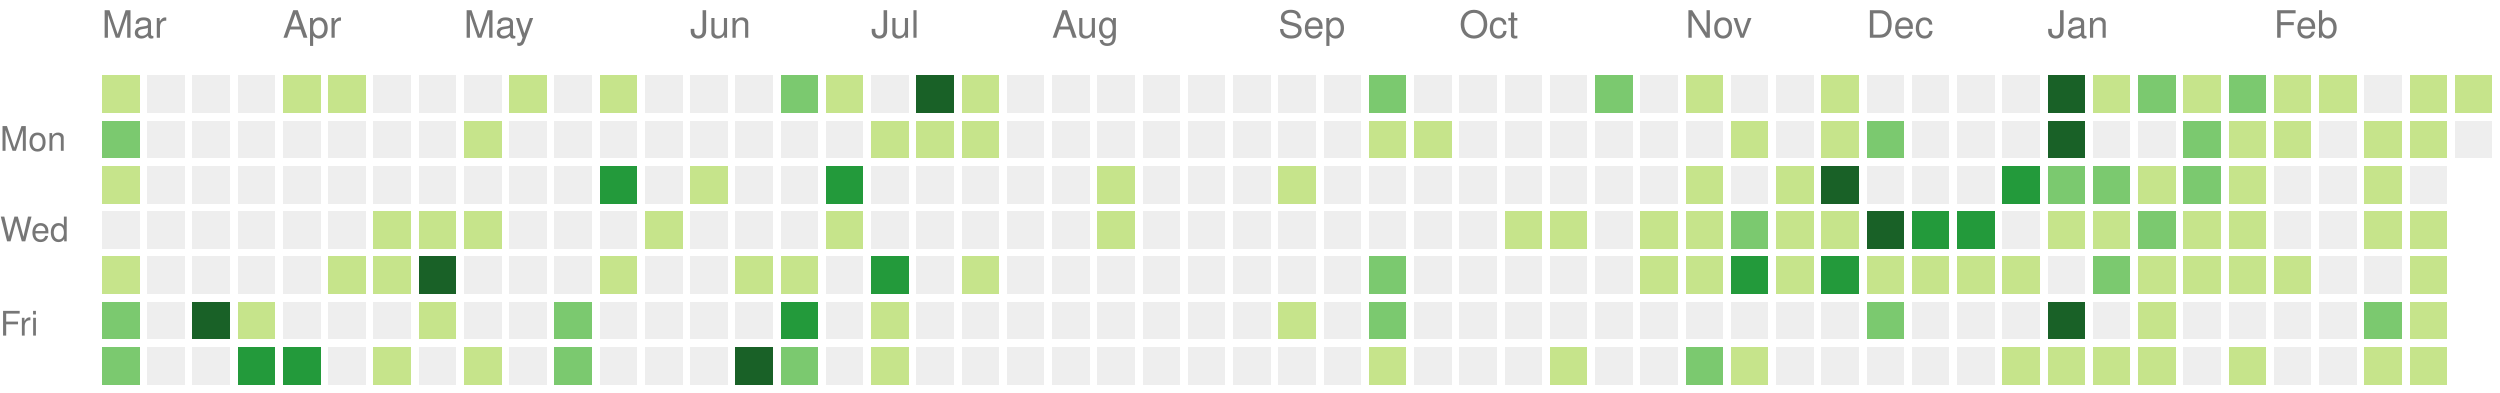
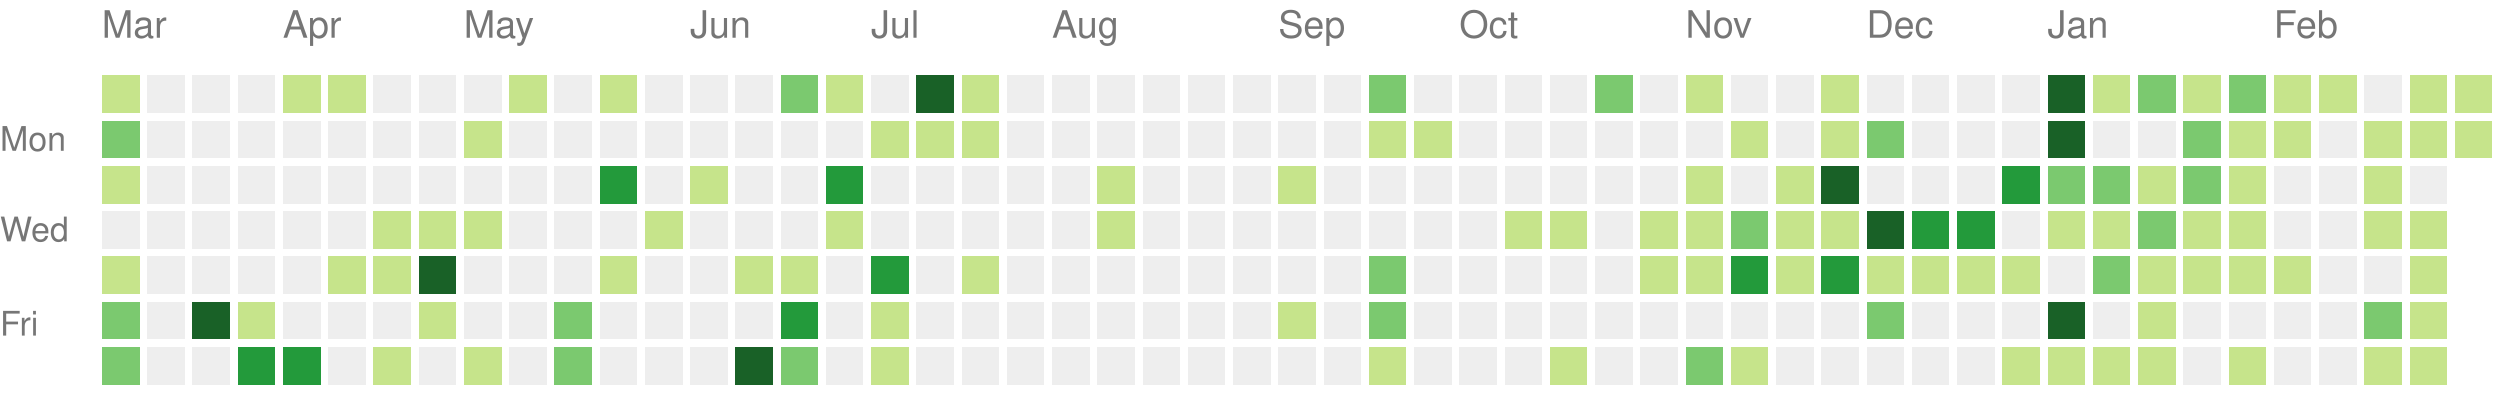
<svg xmlns="http://www.w3.org/2000/svg" version="1.1" width="663" height="104">
  <rect style="fill:#c6e48b;shape-rendering:crispedges;" data-score="7" data-date="2021-03-07" x="27" y="20" width="10" height="10" />
  <rect style="fill:#eeeeee;shape-rendering:crispedges;" data-score="0" data-date="2021-03-14" x="39" y="20" width="10" height="10" />
  <rect style="fill:#eeeeee;shape-rendering:crispedges;" data-score="0" data-date="2021-03-21" x="51" y="20" width="10" height="10" />
  <rect style="fill:#eeeeee;shape-rendering:crispedges;" data-score="0" data-date="2021-03-28" x="63" y="20" width="10" height="10" />
  <rect style="fill:#c6e48b;shape-rendering:crispedges;" data-score="4" data-date="2021-04-04" x="75" y="20" width="10" height="10" />
  <rect style="fill:#c6e48b;shape-rendering:crispedges;" data-score="4" data-date="2021-04-11" x="87" y="20" width="10" height="10" />
  <rect style="fill:#eeeeee;shape-rendering:crispedges;" data-score="0" data-date="2021-04-18" x="99" y="20" width="10" height="10" />
  <rect style="fill:#eeeeee;shape-rendering:crispedges;" data-score="0" data-date="2021-04-25" x="111" y="20" width="10" height="10" />
  <rect style="fill:#eeeeee;shape-rendering:crispedges;" data-score="0" data-date="2021-05-02" x="123" y="20" width="10" height="10" />
  <rect style="fill:#c6e48b;shape-rendering:crispedges;" data-score="2" data-date="2021-05-09" x="135" y="20" width="10" height="10" />
  <rect style="fill:#eeeeee;shape-rendering:crispedges;" data-score="0" data-date="2021-05-16" x="147" y="20" width="10" height="10" />
  <rect style="fill:#c6e48b;shape-rendering:crispedges;" data-score="9" data-date="2021-05-23" x="159" y="20" width="10" height="10" />
  <rect style="fill:#eeeeee;shape-rendering:crispedges;" data-score="0" data-date="2021-05-30" x="171" y="20" width="10" height="10" />
  <rect style="fill:#eeeeee;shape-rendering:crispedges;" data-score="0" data-date="2021-06-06" x="183" y="20" width="10" height="10" />
  <rect style="fill:#eeeeee;shape-rendering:crispedges;" data-score="0" data-date="2021-06-13" x="195" y="20" width="10" height="10" />
  <rect style="fill:#7bc96f;shape-rendering:crispedges;" data-score="13" data-date="2021-06-20" x="207" y="20" width="10" height="10" />
  <rect style="fill:#c6e48b;shape-rendering:crispedges;" data-score="7" data-date="2021-06-27" x="219" y="20" width="10" height="10" />
  <rect style="fill:#eeeeee;shape-rendering:crispedges;" data-score="0" data-date="2021-07-04" x="231" y="20" width="10" height="10" />
  <rect style="fill:#196127;shape-rendering:crispedges;" data-score="33" data-date="2021-07-11" x="243" y="20" width="10" height="10" />
  <rect style="fill:#c6e48b;shape-rendering:crispedges;" data-score="7" data-date="2021-07-18" x="255" y="20" width="10" height="10" />
  <rect style="fill:#eeeeee;shape-rendering:crispedges;" data-score="0" data-date="2021-07-25" x="267" y="20" width="10" height="10" />
  <rect style="fill:#eeeeee;shape-rendering:crispedges;" data-score="0" data-date="2021-08-01" x="279" y="20" width="10" height="10" />
  <rect style="fill:#eeeeee;shape-rendering:crispedges;" data-score="0" data-date="2021-08-08" x="291" y="20" width="10" height="10" />
  <rect style="fill:#eeeeee;shape-rendering:crispedges;" data-score="0" data-date="2021-08-15" x="303" y="20" width="10" height="10" />
  <rect style="fill:#eeeeee;shape-rendering:crispedges;" data-score="0" data-date="2021-08-22" x="315" y="20" width="10" height="10" />
  <rect style="fill:#eeeeee;shape-rendering:crispedges;" data-score="0" data-date="2021-08-29" x="327" y="20" width="10" height="10" />
  <rect style="fill:#eeeeee;shape-rendering:crispedges;" data-score="0" data-date="2021-09-05" x="339" y="20" width="10" height="10" />
  <rect style="fill:#eeeeee;shape-rendering:crispedges;" data-score="0" data-date="2021-09-12" x="351" y="20" width="10" height="10" />
  <rect style="fill:#7bc96f;shape-rendering:crispedges;" data-score="10" data-date="2021-09-19" x="363" y="20" width="10" height="10" />
  <rect style="fill:#eeeeee;shape-rendering:crispedges;" data-score="0" data-date="2021-09-26" x="375" y="20" width="10" height="10" />
  <rect style="fill:#eeeeee;shape-rendering:crispedges;" data-score="0" data-date="2021-10-03" x="387" y="20" width="10" height="10" />
  <rect style="fill:#eeeeee;shape-rendering:crispedges;" data-score="0" data-date="2021-10-10" x="399" y="20" width="10" height="10" />
  <rect style="fill:#eeeeee;shape-rendering:crispedges;" data-score="0" data-date="2021-10-17" x="411" y="20" width="10" height="10" />
  <rect style="fill:#7bc96f;shape-rendering:crispedges;" data-score="17" data-date="2021-10-24" x="423" y="20" width="10" height="10" />
  <rect style="fill:#eeeeee;shape-rendering:crispedges;" data-score="0" data-date="2021-10-31" x="435" y="20" width="10" height="10" />
  <rect style="fill:#c6e48b;shape-rendering:crispedges;" data-score="3" data-date="2021-11-07" x="447" y="20" width="10" height="10" />
  <rect style="fill:#eeeeee;shape-rendering:crispedges;" data-score="0" data-date="2021-11-14" x="459" y="20" width="10" height="10" />
  <rect style="fill:#eeeeee;shape-rendering:crispedges;" data-score="0" data-date="2021-11-21" x="471" y="20" width="10" height="10" />
  <rect style="fill:#c6e48b;shape-rendering:crispedges;" data-score="1" data-date="2021-11-28" x="483" y="20" width="10" height="10" />
  <rect style="fill:#eeeeee;shape-rendering:crispedges;" data-score="0" data-date="2021-12-05" x="495" y="20" width="10" height="10" />
  <rect style="fill:#eeeeee;shape-rendering:crispedges;" data-score="0" data-date="2021-12-12" x="507" y="20" width="10" height="10" />
  <rect style="fill:#eeeeee;shape-rendering:crispedges;" data-score="0" data-date="2021-12-19" x="519" y="20" width="10" height="10" />
  <rect style="fill:#eeeeee;shape-rendering:crispedges;" data-score="0" data-date="2021-12-26" x="531" y="20" width="10" height="10" />
  <rect style="fill:#196127;shape-rendering:crispedges;" data-score="85" data-date="2022-01-02" x="543" y="20" width="10" height="10" />
  <rect style="fill:#c6e48b;shape-rendering:crispedges;" data-score="1" data-date="2022-01-09" x="555" y="20" width="10" height="10" />
  <rect style="fill:#7bc96f;shape-rendering:crispedges;" data-score="18" data-date="2022-01-16" x="567" y="20" width="10" height="10" />
  <rect style="fill:#c6e48b;shape-rendering:crispedges;" data-score="6" data-date="2022-01-23" x="579" y="20" width="10" height="10" />
  <rect style="fill:#7bc96f;shape-rendering:crispedges;" data-score="19" data-date="2022-01-30" x="591" y="20" width="10" height="10" />
  <rect style="fill:#c6e48b;shape-rendering:crispedges;" data-score="2" data-date="2022-02-06" x="603" y="20" width="10" height="10" />
  <rect style="fill:#c6e48b;shape-rendering:crispedges;" data-score="1" data-date="2022-02-13" x="615" y="20" width="10" height="10" />
  <rect style="fill:#eeeeee;shape-rendering:crispedges;" data-score="0" data-date="2022-02-20" x="627" y="20" width="10" height="10" />
  <rect style="fill:#c6e48b;shape-rendering:crispedges;" data-score="9" data-date="2022-02-27" x="639" y="20" width="10" height="10" />
  <rect style="fill:#c6e48b;shape-rendering:crispedges;" data-score="8" data-date="2022-03-06" x="651" y="20" width="10" height="10" />
  <rect style="fill:#7bc96f;shape-rendering:crispedges;" data-score="16" data-date="2021-03-08" x="27" y="32" width="10" height="10" />
  <rect style="fill:#eeeeee;shape-rendering:crispedges;" data-score="0" data-date="2021-03-15" x="39" y="32" width="10" height="10" />
  <rect style="fill:#eeeeee;shape-rendering:crispedges;" data-score="0" data-date="2021-03-22" x="51" y="32" width="10" height="10" />
  <rect style="fill:#eeeeee;shape-rendering:crispedges;" data-score="0" data-date="2021-03-29" x="63" y="32" width="10" height="10" />
  <rect style="fill:#eeeeee;shape-rendering:crispedges;" data-score="0" data-date="2021-04-05" x="75" y="32" width="10" height="10" />
  <rect style="fill:#eeeeee;shape-rendering:crispedges;" data-score="0" data-date="2021-04-12" x="87" y="32" width="10" height="10" />
  <rect style="fill:#eeeeee;shape-rendering:crispedges;" data-score="0" data-date="2021-04-19" x="99" y="32" width="10" height="10" />
  <rect style="fill:#eeeeee;shape-rendering:crispedges;" data-score="0" data-date="2021-04-26" x="111" y="32" width="10" height="10" />
  <rect style="fill:#c6e48b;shape-rendering:crispedges;" data-score="1" data-date="2021-05-03" x="123" y="32" width="10" height="10" />
  <rect style="fill:#eeeeee;shape-rendering:crispedges;" data-score="0" data-date="2021-05-10" x="135" y="32" width="10" height="10" />
  <rect style="fill:#eeeeee;shape-rendering:crispedges;" data-score="0" data-date="2021-05-17" x="147" y="32" width="10" height="10" />
  <rect style="fill:#eeeeee;shape-rendering:crispedges;" data-score="0" data-date="2021-05-24" x="159" y="32" width="10" height="10" />
  <rect style="fill:#eeeeee;shape-rendering:crispedges;" data-score="0" data-date="2021-05-31" x="171" y="32" width="10" height="10" />
  <rect style="fill:#eeeeee;shape-rendering:crispedges;" data-score="0" data-date="2021-06-07" x="183" y="32" width="10" height="10" />
  <rect style="fill:#eeeeee;shape-rendering:crispedges;" data-score="0" data-date="2021-06-14" x="195" y="32" width="10" height="10" />
  <rect style="fill:#eeeeee;shape-rendering:crispedges;" data-score="0" data-date="2021-06-21" x="207" y="32" width="10" height="10" />
  <rect style="fill:#eeeeee;shape-rendering:crispedges;" data-score="0" data-date="2021-06-28" x="219" y="32" width="10" height="10" />
  <rect style="fill:#c6e48b;shape-rendering:crispedges;" data-score="2" data-date="2021-07-05" x="231" y="32" width="10" height="10" />
  <rect style="fill:#c6e48b;shape-rendering:crispedges;" data-score="3" data-date="2021-07-12" x="243" y="32" width="10" height="10" />
  <rect style="fill:#c6e48b;shape-rendering:crispedges;" data-score="8" data-date="2021-07-19" x="255" y="32" width="10" height="10" />
  <rect style="fill:#eeeeee;shape-rendering:crispedges;" data-score="0" data-date="2021-07-26" x="267" y="32" width="10" height="10" />
  <rect style="fill:#eeeeee;shape-rendering:crispedges;" data-score="0" data-date="2021-08-02" x="279" y="32" width="10" height="10" />
  <rect style="fill:#eeeeee;shape-rendering:crispedges;" data-score="0" data-date="2021-08-09" x="291" y="32" width="10" height="10" />
  <rect style="fill:#eeeeee;shape-rendering:crispedges;" data-score="0" data-date="2021-08-16" x="303" y="32" width="10" height="10" />
  <rect style="fill:#eeeeee;shape-rendering:crispedges;" data-score="0" data-date="2021-08-23" x="315" y="32" width="10" height="10" />
  <rect style="fill:#eeeeee;shape-rendering:crispedges;" data-score="0" data-date="2021-08-30" x="327" y="32" width="10" height="10" />
  <rect style="fill:#eeeeee;shape-rendering:crispedges;" data-score="0" data-date="2021-09-06" x="339" y="32" width="10" height="10" />
  <rect style="fill:#eeeeee;shape-rendering:crispedges;" data-score="0" data-date="2021-09-13" x="351" y="32" width="10" height="10" />
  <rect style="fill:#c6e48b;shape-rendering:crispedges;" data-score="1" data-date="2021-09-20" x="363" y="32" width="10" height="10" />
  <rect style="fill:#c6e48b;shape-rendering:crispedges;" data-score="1" data-date="2021-09-27" x="375" y="32" width="10" height="10" />
  <rect style="fill:#eeeeee;shape-rendering:crispedges;" data-score="0" data-date="2021-10-04" x="387" y="32" width="10" height="10" />
  <rect style="fill:#eeeeee;shape-rendering:crispedges;" data-score="0" data-date="2021-10-11" x="399" y="32" width="10" height="10" />
  <rect style="fill:#eeeeee;shape-rendering:crispedges;" data-score="0" data-date="2021-10-18" x="411" y="32" width="10" height="10" />
  <rect style="fill:#eeeeee;shape-rendering:crispedges;" data-score="0" data-date="2021-10-25" x="423" y="32" width="10" height="10" />
  <rect style="fill:#eeeeee;shape-rendering:crispedges;" data-score="0" data-date="2021-11-01" x="435" y="32" width="10" height="10" />
  <rect style="fill:#eeeeee;shape-rendering:crispedges;" data-score="0" data-date="2021-11-08" x="447" y="32" width="10" height="10" />
  <rect style="fill:#c6e48b;shape-rendering:crispedges;" data-score="1" data-date="2021-11-15" x="459" y="32" width="10" height="10" />
  <rect style="fill:#eeeeee;shape-rendering:crispedges;" data-score="0" data-date="2021-11-22" x="471" y="32" width="10" height="10" />
  <rect style="fill:#c6e48b;shape-rendering:crispedges;" data-score="2" data-date="2021-11-29" x="483" y="32" width="10" height="10" />
  <rect style="fill:#7bc96f;shape-rendering:crispedges;" data-score="11" data-date="2021-12-06" x="495" y="32" width="10" height="10" />
  <rect style="fill:#eeeeee;shape-rendering:crispedges;" data-score="0" data-date="2021-12-13" x="507" y="32" width="10" height="10" />
  <rect style="fill:#eeeeee;shape-rendering:crispedges;" data-score="0" data-date="2021-12-20" x="519" y="32" width="10" height="10" />
  <rect style="fill:#eeeeee;shape-rendering:crispedges;" data-score="0" data-date="2021-12-27" x="531" y="32" width="10" height="10" />
  <rect style="fill:#196127;shape-rendering:crispedges;" data-score="39" data-date="2022-01-03" x="543" y="32" width="10" height="10" />
  <rect style="fill:#eeeeee;shape-rendering:crispedges;" data-score="0" data-date="2022-01-10" x="555" y="32" width="10" height="10" />
  <rect style="fill:#eeeeee;shape-rendering:crispedges;" data-score="0" data-date="2022-01-17" x="567" y="32" width="10" height="10" />
  <rect style="fill:#7bc96f;shape-rendering:crispedges;" data-score="17" data-date="2022-01-24" x="579" y="32" width="10" height="10" />
  <rect style="fill:#c6e48b;shape-rendering:crispedges;" data-score="9" data-date="2022-01-31" x="591" y="32" width="10" height="10" />
  <rect style="fill:#c6e48b;shape-rendering:crispedges;" data-score="9" data-date="2022-02-07" x="603" y="32" width="10" height="10" />
  <rect style="fill:#eeeeee;shape-rendering:crispedges;" data-score="0" data-date="2022-02-14" x="615" y="32" width="10" height="10" />
  <rect style="fill:#c6e48b;shape-rendering:crispedges;" data-score="8" data-date="2022-02-21" x="627" y="32" width="10" height="10" />
  <rect style="fill:#c6e48b;shape-rendering:crispedges;" data-score="4" data-date="2022-02-28" x="639" y="32" width="10" height="10" />
-   <rect style="fill:#eeeeee;shape-rendering:crispedges;" data-score="0" data-date="2022-03-07" x="651" y="32" width="10" height="10" />
+   <rect style="fill:#c6e48b;shape-rendering:crispedges;" data-score="6" data-date="2022-03-07" x="651" y="32" width="10" height="10" />
  <rect style="fill:#c6e48b;shape-rendering:crispedges;" data-score="5" data-date="2021-03-09" x="27" y="44" width="10" height="10" />
  <rect style="fill:#eeeeee;shape-rendering:crispedges;" data-score="0" data-date="2021-03-16" x="39" y="44" width="10" height="10" />
  <rect style="fill:#eeeeee;shape-rendering:crispedges;" data-score="0" data-date="2021-03-23" x="51" y="44" width="10" height="10" />
  <rect style="fill:#eeeeee;shape-rendering:crispedges;" data-score="0" data-date="2021-03-30" x="63" y="44" width="10" height="10" />
  <rect style="fill:#eeeeee;shape-rendering:crispedges;" data-score="0" data-date="2021-04-06" x="75" y="44" width="10" height="10" />
  <rect style="fill:#eeeeee;shape-rendering:crispedges;" data-score="0" data-date="2021-04-13" x="87" y="44" width="10" height="10" />
  <rect style="fill:#eeeeee;shape-rendering:crispedges;" data-score="0" data-date="2021-04-20" x="99" y="44" width="10" height="10" />
  <rect style="fill:#eeeeee;shape-rendering:crispedges;" data-score="0" data-date="2021-04-27" x="111" y="44" width="10" height="10" />
  <rect style="fill:#eeeeee;shape-rendering:crispedges;" data-score="0" data-date="2021-05-04" x="123" y="44" width="10" height="10" />
  <rect style="fill:#eeeeee;shape-rendering:crispedges;" data-score="0" data-date="2021-05-11" x="135" y="44" width="10" height="10" />
  <rect style="fill:#eeeeee;shape-rendering:crispedges;" data-score="0" data-date="2021-05-18" x="147" y="44" width="10" height="10" />
  <rect style="fill:#239a3b;shape-rendering:crispedges;" data-score="24" data-date="2021-05-25" x="159" y="44" width="10" height="10" />
  <rect style="fill:#eeeeee;shape-rendering:crispedges;" data-score="0" data-date="2021-06-01" x="171" y="44" width="10" height="10" />
  <rect style="fill:#c6e48b;shape-rendering:crispedges;" data-score="3" data-date="2021-06-08" x="183" y="44" width="10" height="10" />
  <rect style="fill:#eeeeee;shape-rendering:crispedges;" data-score="0" data-date="2021-06-15" x="195" y="44" width="10" height="10" />
  <rect style="fill:#eeeeee;shape-rendering:crispedges;" data-score="0" data-date="2021-06-22" x="207" y="44" width="10" height="10" />
  <rect style="fill:#239a3b;shape-rendering:crispedges;" data-score="21" data-date="2021-06-29" x="219" y="44" width="10" height="10" />
  <rect style="fill:#eeeeee;shape-rendering:crispedges;" data-score="0" data-date="2021-07-06" x="231" y="44" width="10" height="10" />
  <rect style="fill:#eeeeee;shape-rendering:crispedges;" data-score="0" data-date="2021-07-13" x="243" y="44" width="10" height="10" />
  <rect style="fill:#eeeeee;shape-rendering:crispedges;" data-score="0" data-date="2021-07-20" x="255" y="44" width="10" height="10" />
  <rect style="fill:#eeeeee;shape-rendering:crispedges;" data-score="0" data-date="2021-07-27" x="267" y="44" width="10" height="10" />
  <rect style="fill:#eeeeee;shape-rendering:crispedges;" data-score="0" data-date="2021-08-03" x="279" y="44" width="10" height="10" />
  <rect style="fill:#c6e48b;shape-rendering:crispedges;" data-score="1" data-date="2021-08-10" x="291" y="44" width="10" height="10" />
  <rect style="fill:#eeeeee;shape-rendering:crispedges;" data-score="0" data-date="2021-08-17" x="303" y="44" width="10" height="10" />
  <rect style="fill:#eeeeee;shape-rendering:crispedges;" data-score="0" data-date="2021-08-24" x="315" y="44" width="10" height="10" />
  <rect style="fill:#eeeeee;shape-rendering:crispedges;" data-score="0" data-date="2021-08-31" x="327" y="44" width="10" height="10" />
  <rect style="fill:#c6e48b;shape-rendering:crispedges;" data-score="1" data-date="2021-09-07" x="339" y="44" width="10" height="10" />
  <rect style="fill:#eeeeee;shape-rendering:crispedges;" data-score="0" data-date="2021-09-14" x="351" y="44" width="10" height="10" />
  <rect style="fill:#eeeeee;shape-rendering:crispedges;" data-score="0" data-date="2021-09-21" x="363" y="44" width="10" height="10" />
  <rect style="fill:#eeeeee;shape-rendering:crispedges;" data-score="0" data-date="2021-09-28" x="375" y="44" width="10" height="10" />
  <rect style="fill:#eeeeee;shape-rendering:crispedges;" data-score="0" data-date="2021-10-05" x="387" y="44" width="10" height="10" />
  <rect style="fill:#eeeeee;shape-rendering:crispedges;" data-score="0" data-date="2021-10-12" x="399" y="44" width="10" height="10" />
  <rect style="fill:#eeeeee;shape-rendering:crispedges;" data-score="0" data-date="2021-10-19" x="411" y="44" width="10" height="10" />
  <rect style="fill:#eeeeee;shape-rendering:crispedges;" data-score="0" data-date="2021-10-26" x="423" y="44" width="10" height="10" />
  <rect style="fill:#eeeeee;shape-rendering:crispedges;" data-score="0" data-date="2021-11-02" x="435" y="44" width="10" height="10" />
  <rect style="fill:#c6e48b;shape-rendering:crispedges;" data-score="4" data-date="2021-11-09" x="447" y="44" width="10" height="10" />
  <rect style="fill:#eeeeee;shape-rendering:crispedges;" data-score="0" data-date="2021-11-16" x="459" y="44" width="10" height="10" />
  <rect style="fill:#c6e48b;shape-rendering:crispedges;" data-score="4" data-date="2021-11-23" x="471" y="44" width="10" height="10" />
  <rect style="fill:#196127;shape-rendering:crispedges;" data-score="34" data-date="2021-11-30" x="483" y="44" width="10" height="10" />
  <rect style="fill:#eeeeee;shape-rendering:crispedges;" data-score="0" data-date="2021-12-07" x="495" y="44" width="10" height="10" />
  <rect style="fill:#eeeeee;shape-rendering:crispedges;" data-score="0" data-date="2021-12-14" x="507" y="44" width="10" height="10" />
  <rect style="fill:#eeeeee;shape-rendering:crispedges;" data-score="0" data-date="2021-12-21" x="519" y="44" width="10" height="10" />
  <rect style="fill:#239a3b;shape-rendering:crispedges;" data-score="27" data-date="2021-12-28" x="531" y="44" width="10" height="10" />
  <rect style="fill:#7bc96f;shape-rendering:crispedges;" data-score="14" data-date="2022-01-04" x="543" y="44" width="10" height="10" />
  <rect style="fill:#7bc96f;shape-rendering:crispedges;" data-score="10" data-date="2022-01-11" x="555" y="44" width="10" height="10" />
  <rect style="fill:#c6e48b;shape-rendering:crispedges;" data-score="3" data-date="2022-01-18" x="567" y="44" width="10" height="10" />
  <rect style="fill:#7bc96f;shape-rendering:crispedges;" data-score="19" data-date="2022-01-25" x="579" y="44" width="10" height="10" />
  <rect style="fill:#c6e48b;shape-rendering:crispedges;" data-score="7" data-date="2022-02-01" x="591" y="44" width="10" height="10" />
  <rect style="fill:#eeeeee;shape-rendering:crispedges;" data-score="0" data-date="2022-02-08" x="603" y="44" width="10" height="10" />
  <rect style="fill:#eeeeee;shape-rendering:crispedges;" data-score="0" data-date="2022-02-15" x="615" y="44" width="10" height="10" />
  <rect style="fill:#c6e48b;shape-rendering:crispedges;" data-score="8" data-date="2022-02-22" x="627" y="44" width="10" height="10" />
  <rect style="fill:#eeeeee;shape-rendering:crispedges;" data-score="0" data-date="2022-03-01" x="639" y="44" width="10" height="10" />
  <rect style="fill:#eeeeee;shape-rendering:crispedges;" data-score="0" data-date="2021-03-10" x="27" y="56" width="10" height="10" />
  <rect style="fill:#eeeeee;shape-rendering:crispedges;" data-score="0" data-date="2021-03-17" x="39" y="56" width="10" height="10" />
  <rect style="fill:#eeeeee;shape-rendering:crispedges;" data-score="0" data-date="2021-03-24" x="51" y="56" width="10" height="10" />
  <rect style="fill:#eeeeee;shape-rendering:crispedges;" data-score="0" data-date="2021-03-31" x="63" y="56" width="10" height="10" />
  <rect style="fill:#eeeeee;shape-rendering:crispedges;" data-score="0" data-date="2021-04-07" x="75" y="56" width="10" height="10" />
  <rect style="fill:#eeeeee;shape-rendering:crispedges;" data-score="0" data-date="2021-04-14" x="87" y="56" width="10" height="10" />
  <rect style="fill:#c6e48b;shape-rendering:crispedges;" data-score="1" data-date="2021-04-21" x="99" y="56" width="10" height="10" />
  <rect style="fill:#c6e48b;shape-rendering:crispedges;" data-score="1" data-date="2021-04-28" x="111" y="56" width="10" height="10" />
  <rect style="fill:#c6e48b;shape-rendering:crispedges;" data-score="1" data-date="2021-05-05" x="123" y="56" width="10" height="10" />
  <rect style="fill:#eeeeee;shape-rendering:crispedges;" data-score="0" data-date="2021-05-12" x="135" y="56" width="10" height="10" />
  <rect style="fill:#eeeeee;shape-rendering:crispedges;" data-score="0" data-date="2021-05-19" x="147" y="56" width="10" height="10" />
  <rect style="fill:#eeeeee;shape-rendering:crispedges;" data-score="0" data-date="2021-05-26" x="159" y="56" width="10" height="10" />
  <rect style="fill:#c6e48b;shape-rendering:crispedges;" data-score="1" data-date="2021-06-02" x="171" y="56" width="10" height="10" />
  <rect style="fill:#eeeeee;shape-rendering:crispedges;" data-score="0" data-date="2021-06-09" x="183" y="56" width="10" height="10" />
  <rect style="fill:#eeeeee;shape-rendering:crispedges;" data-score="0" data-date="2021-06-16" x="195" y="56" width="10" height="10" />
  <rect style="fill:#eeeeee;shape-rendering:crispedges;" data-score="0" data-date="2021-06-23" x="207" y="56" width="10" height="10" />
  <rect style="fill:#c6e48b;shape-rendering:crispedges;" data-score="1" data-date="2021-06-30" x="219" y="56" width="10" height="10" />
  <rect style="fill:#eeeeee;shape-rendering:crispedges;" data-score="0" data-date="2021-07-07" x="231" y="56" width="10" height="10" />
  <rect style="fill:#eeeeee;shape-rendering:crispedges;" data-score="0" data-date="2021-07-14" x="243" y="56" width="10" height="10" />
  <rect style="fill:#eeeeee;shape-rendering:crispedges;" data-score="0" data-date="2021-07-21" x="255" y="56" width="10" height="10" />
  <rect style="fill:#eeeeee;shape-rendering:crispedges;" data-score="0" data-date="2021-07-28" x="267" y="56" width="10" height="10" />
  <rect style="fill:#eeeeee;shape-rendering:crispedges;" data-score="0" data-date="2021-08-04" x="279" y="56" width="10" height="10" />
  <rect style="fill:#c6e48b;shape-rendering:crispedges;" data-score="1" data-date="2021-08-11" x="291" y="56" width="10" height="10" />
  <rect style="fill:#eeeeee;shape-rendering:crispedges;" data-score="0" data-date="2021-08-18" x="303" y="56" width="10" height="10" />
  <rect style="fill:#eeeeee;shape-rendering:crispedges;" data-score="0" data-date="2021-08-25" x="315" y="56" width="10" height="10" />
  <rect style="fill:#eeeeee;shape-rendering:crispedges;" data-score="0" data-date="2021-09-01" x="327" y="56" width="10" height="10" />
  <rect style="fill:#eeeeee;shape-rendering:crispedges;" data-score="0" data-date="2021-09-08" x="339" y="56" width="10" height="10" />
  <rect style="fill:#eeeeee;shape-rendering:crispedges;" data-score="0" data-date="2021-09-15" x="351" y="56" width="10" height="10" />
  <rect style="fill:#eeeeee;shape-rendering:crispedges;" data-score="0" data-date="2021-09-22" x="363" y="56" width="10" height="10" />
  <rect style="fill:#eeeeee;shape-rendering:crispedges;" data-score="0" data-date="2021-09-29" x="375" y="56" width="10" height="10" />
  <rect style="fill:#eeeeee;shape-rendering:crispedges;" data-score="0" data-date="2021-10-06" x="387" y="56" width="10" height="10" />
  <rect style="fill:#c6e48b;shape-rendering:crispedges;" data-score="3" data-date="2021-10-13" x="399" y="56" width="10" height="10" />
  <rect style="fill:#c6e48b;shape-rendering:crispedges;" data-score="5" data-date="2021-10-20" x="411" y="56" width="10" height="10" />
  <rect style="fill:#eeeeee;shape-rendering:crispedges;" data-score="0" data-date="2021-10-27" x="423" y="56" width="10" height="10" />
  <rect style="fill:#c6e48b;shape-rendering:crispedges;" data-score="2" data-date="2021-11-03" x="435" y="56" width="10" height="10" />
  <rect style="fill:#c6e48b;shape-rendering:crispedges;" data-score="7" data-date="2021-11-10" x="447" y="56" width="10" height="10" />
  <rect style="fill:#7bc96f;shape-rendering:crispedges;" data-score="17" data-date="2021-11-17" x="459" y="56" width="10" height="10" />
  <rect style="fill:#c6e48b;shape-rendering:crispedges;" data-score="6" data-date="2021-11-24" x="471" y="56" width="10" height="10" />
  <rect style="fill:#c6e48b;shape-rendering:crispedges;" data-score="4" data-date="2021-12-01" x="483" y="56" width="10" height="10" />
  <rect style="fill:#196127;shape-rendering:crispedges;" data-score="45" data-date="2021-12-08" x="495" y="56" width="10" height="10" />
  <rect style="fill:#239a3b;shape-rendering:crispedges;" data-score="24" data-date="2021-12-15" x="507" y="56" width="10" height="10" />
  <rect style="fill:#239a3b;shape-rendering:crispedges;" data-score="21" data-date="2021-12-22" x="519" y="56" width="10" height="10" />
  <rect style="fill:#eeeeee;shape-rendering:crispedges;" data-score="0" data-date="2021-12-29" x="531" y="56" width="10" height="10" />
  <rect style="fill:#c6e48b;shape-rendering:crispedges;" data-score="2" data-date="2022-01-05" x="543" y="56" width="10" height="10" />
  <rect style="fill:#c6e48b;shape-rendering:crispedges;" data-score="9" data-date="2022-01-12" x="555" y="56" width="10" height="10" />
  <rect style="fill:#7bc96f;shape-rendering:crispedges;" data-score="10" data-date="2022-01-19" x="567" y="56" width="10" height="10" />
  <rect style="fill:#c6e48b;shape-rendering:crispedges;" data-score="1" data-date="2022-01-26" x="579" y="56" width="10" height="10" />
  <rect style="fill:#c6e48b;shape-rendering:crispedges;" data-score="6" data-date="2022-02-02" x="591" y="56" width="10" height="10" />
  <rect style="fill:#eeeeee;shape-rendering:crispedges;" data-score="0" data-date="2022-02-09" x="603" y="56" width="10" height="10" />
  <rect style="fill:#eeeeee;shape-rendering:crispedges;" data-score="0" data-date="2022-02-16" x="615" y="56" width="10" height="10" />
  <rect style="fill:#c6e48b;shape-rendering:crispedges;" data-score="3" data-date="2022-02-23" x="627" y="56" width="10" height="10" />
  <rect style="fill:#c6e48b;shape-rendering:crispedges;" data-score="1" data-date="2022-03-02" x="639" y="56" width="10" height="10" />
  <rect style="fill:#c6e48b;shape-rendering:crispedges;" data-score="1" data-date="2021-03-11" x="27" y="68" width="10" height="10" />
  <rect style="fill:#eeeeee;shape-rendering:crispedges;" data-score="0" data-date="2021-03-18" x="39" y="68" width="10" height="10" />
  <rect style="fill:#eeeeee;shape-rendering:crispedges;" data-score="0" data-date="2021-03-25" x="51" y="68" width="10" height="10" />
  <rect style="fill:#eeeeee;shape-rendering:crispedges;" data-score="0" data-date="2021-04-01" x="63" y="68" width="10" height="10" />
  <rect style="fill:#eeeeee;shape-rendering:crispedges;" data-score="0" data-date="2021-04-08" x="75" y="68" width="10" height="10" />
  <rect style="fill:#c6e48b;shape-rendering:crispedges;" data-score="4" data-date="2021-04-15" x="87" y="68" width="10" height="10" />
  <rect style="fill:#c6e48b;shape-rendering:crispedges;" data-score="7" data-date="2021-04-22" x="99" y="68" width="10" height="10" />
  <rect style="fill:#196127;shape-rendering:crispedges;" data-score="31" data-date="2021-04-29" x="111" y="68" width="10" height="10" />
  <rect style="fill:#eeeeee;shape-rendering:crispedges;" data-score="0" data-date="2021-05-06" x="123" y="68" width="10" height="10" />
  <rect style="fill:#eeeeee;shape-rendering:crispedges;" data-score="0" data-date="2021-05-13" x="135" y="68" width="10" height="10" />
  <rect style="fill:#eeeeee;shape-rendering:crispedges;" data-score="0" data-date="2021-05-20" x="147" y="68" width="10" height="10" />
  <rect style="fill:#c6e48b;shape-rendering:crispedges;" data-score="3" data-date="2021-05-27" x="159" y="68" width="10" height="10" />
  <rect style="fill:#eeeeee;shape-rendering:crispedges;" data-score="0" data-date="2021-06-03" x="171" y="68" width="10" height="10" />
  <rect style="fill:#eeeeee;shape-rendering:crispedges;" data-score="0" data-date="2021-06-10" x="183" y="68" width="10" height="10" />
  <rect style="fill:#c6e48b;shape-rendering:crispedges;" data-score="3" data-date="2021-06-17" x="195" y="68" width="10" height="10" />
  <rect style="fill:#c6e48b;shape-rendering:crispedges;" data-score="6" data-date="2021-06-24" x="207" y="68" width="10" height="10" />
  <rect style="fill:#eeeeee;shape-rendering:crispedges;" data-score="0" data-date="2021-07-01" x="219" y="68" width="10" height="10" />
  <rect style="fill:#239a3b;shape-rendering:crispedges;" data-score="23" data-date="2021-07-08" x="231" y="68" width="10" height="10" />
  <rect style="fill:#eeeeee;shape-rendering:crispedges;" data-score="0" data-date="2021-07-15" x="243" y="68" width="10" height="10" />
  <rect style="fill:#c6e48b;shape-rendering:crispedges;" data-score="2" data-date="2021-07-22" x="255" y="68" width="10" height="10" />
  <rect style="fill:#eeeeee;shape-rendering:crispedges;" data-score="0" data-date="2021-07-29" x="267" y="68" width="10" height="10" />
  <rect style="fill:#eeeeee;shape-rendering:crispedges;" data-score="0" data-date="2021-08-05" x="279" y="68" width="10" height="10" />
  <rect style="fill:#eeeeee;shape-rendering:crispedges;" data-score="0" data-date="2021-08-12" x="291" y="68" width="10" height="10" />
  <rect style="fill:#eeeeee;shape-rendering:crispedges;" data-score="0" data-date="2021-08-19" x="303" y="68" width="10" height="10" />
  <rect style="fill:#eeeeee;shape-rendering:crispedges;" data-score="0" data-date="2021-08-26" x="315" y="68" width="10" height="10" />
  <rect style="fill:#eeeeee;shape-rendering:crispedges;" data-score="0" data-date="2021-09-02" x="327" y="68" width="10" height="10" />
  <rect style="fill:#eeeeee;shape-rendering:crispedges;" data-score="0" data-date="2021-09-09" x="339" y="68" width="10" height="10" />
  <rect style="fill:#eeeeee;shape-rendering:crispedges;" data-score="0" data-date="2021-09-16" x="351" y="68" width="10" height="10" />
  <rect style="fill:#7bc96f;shape-rendering:crispedges;" data-score="13" data-date="2021-09-23" x="363" y="68" width="10" height="10" />
  <rect style="fill:#eeeeee;shape-rendering:crispedges;" data-score="0" data-date="2021-09-30" x="375" y="68" width="10" height="10" />
  <rect style="fill:#eeeeee;shape-rendering:crispedges;" data-score="0" data-date="2021-10-07" x="387" y="68" width="10" height="10" />
  <rect style="fill:#eeeeee;shape-rendering:crispedges;" data-score="0" data-date="2021-10-14" x="399" y="68" width="10" height="10" />
  <rect style="fill:#eeeeee;shape-rendering:crispedges;" data-score="0" data-date="2021-10-21" x="411" y="68" width="10" height="10" />
  <rect style="fill:#eeeeee;shape-rendering:crispedges;" data-score="0" data-date="2021-10-28" x="423" y="68" width="10" height="10" />
  <rect style="fill:#c6e48b;shape-rendering:crispedges;" data-score="6" data-date="2021-11-04" x="435" y="68" width="10" height="10" />
  <rect style="fill:#c6e48b;shape-rendering:crispedges;" data-score="1" data-date="2021-11-11" x="447" y="68" width="10" height="10" />
  <rect style="fill:#239a3b;shape-rendering:crispedges;" data-score="24" data-date="2021-11-18" x="459" y="68" width="10" height="10" />
  <rect style="fill:#c6e48b;shape-rendering:crispedges;" data-score="1" data-date="2021-11-25" x="471" y="68" width="10" height="10" />
  <rect style="fill:#239a3b;shape-rendering:crispedges;" data-score="26" data-date="2021-12-02" x="483" y="68" width="10" height="10" />
  <rect style="fill:#c6e48b;shape-rendering:crispedges;" data-score="6" data-date="2021-12-09" x="495" y="68" width="10" height="10" />
  <rect style="fill:#c6e48b;shape-rendering:crispedges;" data-score="1" data-date="2021-12-16" x="507" y="68" width="10" height="10" />
  <rect style="fill:#c6e48b;shape-rendering:crispedges;" data-score="5" data-date="2021-12-23" x="519" y="68" width="10" height="10" />
  <rect style="fill:#c6e48b;shape-rendering:crispedges;" data-score="1" data-date="2021-12-30" x="531" y="68" width="10" height="10" />
  <rect style="fill:#eeeeee;shape-rendering:crispedges;" data-score="0" data-date="2022-01-06" x="543" y="68" width="10" height="10" />
  <rect style="fill:#7bc96f;shape-rendering:crispedges;" data-score="11" data-date="2022-01-13" x="555" y="68" width="10" height="10" />
  <rect style="fill:#c6e48b;shape-rendering:crispedges;" data-score="1" data-date="2022-01-20" x="567" y="68" width="10" height="10" />
  <rect style="fill:#c6e48b;shape-rendering:crispedges;" data-score="2" data-date="2022-01-27" x="579" y="68" width="10" height="10" />
  <rect style="fill:#c6e48b;shape-rendering:crispedges;" data-score="2" data-date="2022-02-03" x="591" y="68" width="10" height="10" />
  <rect style="fill:#c6e48b;shape-rendering:crispedges;" data-score="8" data-date="2022-02-10" x="603" y="68" width="10" height="10" />
  <rect style="fill:#eeeeee;shape-rendering:crispedges;" data-score="0" data-date="2022-02-17" x="615" y="68" width="10" height="10" />
  <rect style="fill:#eeeeee;shape-rendering:crispedges;" data-score="0" data-date="2022-02-24" x="627" y="68" width="10" height="10" />
  <rect style="fill:#c6e48b;shape-rendering:crispedges;" data-score="1" data-date="2022-03-03" x="639" y="68" width="10" height="10" />
  <rect style="fill:#7bc96f;shape-rendering:crispedges;" data-score="12" data-date="2021-03-12" x="27" y="80" width="10" height="10" />
  <rect style="fill:#eeeeee;shape-rendering:crispedges;" data-score="0" data-date="2021-03-19" x="39" y="80" width="10" height="10" />
  <rect style="fill:#196127;shape-rendering:crispedges;" data-score="35" data-date="2021-03-26" x="51" y="80" width="10" height="10" />
  <rect style="fill:#c6e48b;shape-rendering:crispedges;" data-score="1" data-date="2021-04-02" x="63" y="80" width="10" height="10" />
  <rect style="fill:#eeeeee;shape-rendering:crispedges;" data-score="0" data-date="2021-04-09" x="75" y="80" width="10" height="10" />
  <rect style="fill:#eeeeee;shape-rendering:crispedges;" data-score="0" data-date="2021-04-16" x="87" y="80" width="10" height="10" />
  <rect style="fill:#eeeeee;shape-rendering:crispedges;" data-score="0" data-date="2021-04-23" x="99" y="80" width="10" height="10" />
  <rect style="fill:#c6e48b;shape-rendering:crispedges;" data-score="1" data-date="2021-04-30" x="111" y="80" width="10" height="10" />
  <rect style="fill:#eeeeee;shape-rendering:crispedges;" data-score="0" data-date="2021-05-07" x="123" y="80" width="10" height="10" />
  <rect style="fill:#eeeeee;shape-rendering:crispedges;" data-score="0" data-date="2021-05-14" x="135" y="80" width="10" height="10" />
  <rect style="fill:#7bc96f;shape-rendering:crispedges;" data-score="12" data-date="2021-05-21" x="147" y="80" width="10" height="10" />
  <rect style="fill:#eeeeee;shape-rendering:crispedges;" data-score="0" data-date="2021-05-28" x="159" y="80" width="10" height="10" />
  <rect style="fill:#eeeeee;shape-rendering:crispedges;" data-score="0" data-date="2021-06-04" x="171" y="80" width="10" height="10" />
  <rect style="fill:#eeeeee;shape-rendering:crispedges;" data-score="0" data-date="2021-06-11" x="183" y="80" width="10" height="10" />
  <rect style="fill:#eeeeee;shape-rendering:crispedges;" data-score="0" data-date="2021-06-18" x="195" y="80" width="10" height="10" />
  <rect style="fill:#239a3b;shape-rendering:crispedges;" data-score="25" data-date="2021-06-25" x="207" y="80" width="10" height="10" />
  <rect style="fill:#eeeeee;shape-rendering:crispedges;" data-score="0" data-date="2021-07-02" x="219" y="80" width="10" height="10" />
  <rect style="fill:#c6e48b;shape-rendering:crispedges;" data-score="5" data-date="2021-07-09" x="231" y="80" width="10" height="10" />
  <rect style="fill:#eeeeee;shape-rendering:crispedges;" data-score="0" data-date="2021-07-16" x="243" y="80" width="10" height="10" />
  <rect style="fill:#eeeeee;shape-rendering:crispedges;" data-score="0" data-date="2021-07-23" x="255" y="80" width="10" height="10" />
  <rect style="fill:#eeeeee;shape-rendering:crispedges;" data-score="0" data-date="2021-07-30" x="267" y="80" width="10" height="10" />
  <rect style="fill:#eeeeee;shape-rendering:crispedges;" data-score="0" data-date="2021-08-06" x="279" y="80" width="10" height="10" />
  <rect style="fill:#eeeeee;shape-rendering:crispedges;" data-score="0" data-date="2021-08-13" x="291" y="80" width="10" height="10" />
  <rect style="fill:#eeeeee;shape-rendering:crispedges;" data-score="0" data-date="2021-08-20" x="303" y="80" width="10" height="10" />
  <rect style="fill:#eeeeee;shape-rendering:crispedges;" data-score="0" data-date="2021-08-27" x="315" y="80" width="10" height="10" />
  <rect style="fill:#eeeeee;shape-rendering:crispedges;" data-score="0" data-date="2021-09-03" x="327" y="80" width="10" height="10" />
  <rect style="fill:#c6e48b;shape-rendering:crispedges;" data-score="5" data-date="2021-09-10" x="339" y="80" width="10" height="10" />
  <rect style="fill:#eeeeee;shape-rendering:crispedges;" data-score="0" data-date="2021-09-17" x="351" y="80" width="10" height="10" />
  <rect style="fill:#7bc96f;shape-rendering:crispedges;" data-score="19" data-date="2021-09-24" x="363" y="80" width="10" height="10" />
  <rect style="fill:#eeeeee;shape-rendering:crispedges;" data-score="0" data-date="2021-10-01" x="375" y="80" width="10" height="10" />
  <rect style="fill:#eeeeee;shape-rendering:crispedges;" data-score="0" data-date="2021-10-08" x="387" y="80" width="10" height="10" />
  <rect style="fill:#eeeeee;shape-rendering:crispedges;" data-score="0" data-date="2021-10-15" x="399" y="80" width="10" height="10" />
  <rect style="fill:#eeeeee;shape-rendering:crispedges;" data-score="0" data-date="2021-10-22" x="411" y="80" width="10" height="10" />
  <rect style="fill:#eeeeee;shape-rendering:crispedges;" data-score="0" data-date="2021-10-29" x="423" y="80" width="10" height="10" />
  <rect style="fill:#eeeeee;shape-rendering:crispedges;" data-score="0" data-date="2021-11-05" x="435" y="80" width="10" height="10" />
  <rect style="fill:#eeeeee;shape-rendering:crispedges;" data-score="0" data-date="2021-11-12" x="447" y="80" width="10" height="10" />
  <rect style="fill:#eeeeee;shape-rendering:crispedges;" data-score="0" data-date="2021-11-19" x="459" y="80" width="10" height="10" />
  <rect style="fill:#eeeeee;shape-rendering:crispedges;" data-score="0" data-date="2021-11-26" x="471" y="80" width="10" height="10" />
  <rect style="fill:#eeeeee;shape-rendering:crispedges;" data-score="0" data-date="2021-12-03" x="483" y="80" width="10" height="10" />
  <rect style="fill:#7bc96f;shape-rendering:crispedges;" data-score="16" data-date="2021-12-10" x="495" y="80" width="10" height="10" />
  <rect style="fill:#eeeeee;shape-rendering:crispedges;" data-score="0" data-date="2021-12-17" x="507" y="80" width="10" height="10" />
  <rect style="fill:#eeeeee;shape-rendering:crispedges;" data-score="0" data-date="2021-12-24" x="519" y="80" width="10" height="10" />
  <rect style="fill:#eeeeee;shape-rendering:crispedges;" data-score="0" data-date="2021-12-31" x="531" y="80" width="10" height="10" />
  <rect style="fill:#196127;shape-rendering:crispedges;" data-score="33" data-date="2022-01-07" x="543" y="80" width="10" height="10" />
  <rect style="fill:#eeeeee;shape-rendering:crispedges;" data-score="0" data-date="2022-01-14" x="555" y="80" width="10" height="10" />
  <rect style="fill:#c6e48b;shape-rendering:crispedges;" data-score="1" data-date="2022-01-21" x="567" y="80" width="10" height="10" />
  <rect style="fill:#eeeeee;shape-rendering:crispedges;" data-score="0" data-date="2022-01-28" x="579" y="80" width="10" height="10" />
  <rect style="fill:#eeeeee;shape-rendering:crispedges;" data-score="0" data-date="2022-02-04" x="591" y="80" width="10" height="10" />
  <rect style="fill:#eeeeee;shape-rendering:crispedges;" data-score="0" data-date="2022-02-11" x="603" y="80" width="10" height="10" />
  <rect style="fill:#eeeeee;shape-rendering:crispedges;" data-score="0" data-date="2022-02-18" x="615" y="80" width="10" height="10" />
  <rect style="fill:#7bc96f;shape-rendering:crispedges;" data-score="11" data-date="2022-02-25" x="627" y="80" width="10" height="10" />
  <rect style="fill:#c6e48b;shape-rendering:crispedges;" data-score="6" data-date="2022-03-04" x="639" y="80" width="10" height="10" />
  <rect style="fill:#7bc96f;shape-rendering:crispedges;" data-score="12" data-date="2021-03-13" x="27" y="92" width="10" height="10" />
  <rect style="fill:#eeeeee;shape-rendering:crispedges;" data-score="0" data-date="2021-03-20" x="39" y="92" width="10" height="10" />
  <rect style="fill:#eeeeee;shape-rendering:crispedges;" data-score="0" data-date="2021-03-27" x="51" y="92" width="10" height="10" />
  <rect style="fill:#239a3b;shape-rendering:crispedges;" data-score="29" data-date="2021-04-03" x="63" y="92" width="10" height="10" />
  <rect style="fill:#239a3b;shape-rendering:crispedges;" data-score="28" data-date="2021-04-10" x="75" y="92" width="10" height="10" />
  <rect style="fill:#eeeeee;shape-rendering:crispedges;" data-score="0" data-date="2021-04-17" x="87" y="92" width="10" height="10" />
  <rect style="fill:#c6e48b;shape-rendering:crispedges;" data-score="1" data-date="2021-04-24" x="99" y="92" width="10" height="10" />
  <rect style="fill:#eeeeee;shape-rendering:crispedges;" data-score="0" data-date="2021-05-01" x="111" y="92" width="10" height="10" />
  <rect style="fill:#c6e48b;shape-rendering:crispedges;" data-score="2" data-date="2021-05-08" x="123" y="92" width="10" height="10" />
  <rect style="fill:#eeeeee;shape-rendering:crispedges;" data-score="0" data-date="2021-05-15" x="135" y="92" width="10" height="10" />
  <rect style="fill:#7bc96f;shape-rendering:crispedges;" data-score="19" data-date="2021-05-22" x="147" y="92" width="10" height="10" />
  <rect style="fill:#eeeeee;shape-rendering:crispedges;" data-score="0" data-date="2021-05-29" x="159" y="92" width="10" height="10" />
  <rect style="fill:#eeeeee;shape-rendering:crispedges;" data-score="0" data-date="2021-06-05" x="171" y="92" width="10" height="10" />
  <rect style="fill:#eeeeee;shape-rendering:crispedges;" data-score="0" data-date="2021-06-12" x="183" y="92" width="10" height="10" />
  <rect style="fill:#196127;shape-rendering:crispedges;" data-score="118" data-date="2021-06-19" x="195" y="92" width="10" height="10" />
  <rect style="fill:#7bc96f;shape-rendering:crispedges;" data-score="14" data-date="2021-06-26" x="207" y="92" width="10" height="10" />
  <rect style="fill:#eeeeee;shape-rendering:crispedges;" data-score="0" data-date="2021-07-03" x="219" y="92" width="10" height="10" />
  <rect style="fill:#c6e48b;shape-rendering:crispedges;" data-score="2" data-date="2021-07-10" x="231" y="92" width="10" height="10" />
  <rect style="fill:#eeeeee;shape-rendering:crispedges;" data-score="0" data-date="2021-07-17" x="243" y="92" width="10" height="10" />
  <rect style="fill:#eeeeee;shape-rendering:crispedges;" data-score="0" data-date="2021-07-24" x="255" y="92" width="10" height="10" />
  <rect style="fill:#eeeeee;shape-rendering:crispedges;" data-score="0" data-date="2021-07-31" x="267" y="92" width="10" height="10" />
  <rect style="fill:#eeeeee;shape-rendering:crispedges;" data-score="0" data-date="2021-08-07" x="279" y="92" width="10" height="10" />
  <rect style="fill:#eeeeee;shape-rendering:crispedges;" data-score="0" data-date="2021-08-14" x="291" y="92" width="10" height="10" />
  <rect style="fill:#eeeeee;shape-rendering:crispedges;" data-score="0" data-date="2021-08-21" x="303" y="92" width="10" height="10" />
  <rect style="fill:#eeeeee;shape-rendering:crispedges;" data-score="0" data-date="2021-08-28" x="315" y="92" width="10" height="10" />
  <rect style="fill:#eeeeee;shape-rendering:crispedges;" data-score="0" data-date="2021-09-04" x="327" y="92" width="10" height="10" />
  <rect style="fill:#eeeeee;shape-rendering:crispedges;" data-score="0" data-date="2021-09-11" x="339" y="92" width="10" height="10" />
  <rect style="fill:#eeeeee;shape-rendering:crispedges;" data-score="0" data-date="2021-09-18" x="351" y="92" width="10" height="10" />
  <rect style="fill:#c6e48b;shape-rendering:crispedges;" data-score="1" data-date="2021-09-25" x="363" y="92" width="10" height="10" />
  <rect style="fill:#eeeeee;shape-rendering:crispedges;" data-score="0" data-date="2021-10-02" x="375" y="92" width="10" height="10" />
  <rect style="fill:#eeeeee;shape-rendering:crispedges;" data-score="0" data-date="2021-10-09" x="387" y="92" width="10" height="10" />
  <rect style="fill:#eeeeee;shape-rendering:crispedges;" data-score="0" data-date="2021-10-16" x="399" y="92" width="10" height="10" />
  <rect style="fill:#c6e48b;shape-rendering:crispedges;" data-score="3" data-date="2021-10-23" x="411" y="92" width="10" height="10" />
  <rect style="fill:#eeeeee;shape-rendering:crispedges;" data-score="0" data-date="2021-10-30" x="423" y="92" width="10" height="10" />
  <rect style="fill:#eeeeee;shape-rendering:crispedges;" data-score="0" data-date="2021-11-06" x="435" y="92" width="10" height="10" />
  <rect style="fill:#7bc96f;shape-rendering:crispedges;" data-score="11" data-date="2021-11-13" x="447" y="92" width="10" height="10" />
  <rect style="fill:#c6e48b;shape-rendering:crispedges;" data-score="6" data-date="2021-11-20" x="459" y="92" width="10" height="10" />
  <rect style="fill:#eeeeee;shape-rendering:crispedges;" data-score="0" data-date="2021-11-27" x="471" y="92" width="10" height="10" />
  <rect style="fill:#eeeeee;shape-rendering:crispedges;" data-score="0" data-date="2021-12-04" x="483" y="92" width="10" height="10" />
  <rect style="fill:#eeeeee;shape-rendering:crispedges;" data-score="0" data-date="2021-12-11" x="495" y="92" width="10" height="10" />
  <rect style="fill:#eeeeee;shape-rendering:crispedges;" data-score="0" data-date="2021-12-18" x="507" y="92" width="10" height="10" />
  <rect style="fill:#eeeeee;shape-rendering:crispedges;" data-score="0" data-date="2021-12-25" x="519" y="92" width="10" height="10" />
  <rect style="fill:#c6e48b;shape-rendering:crispedges;" data-score="6" data-date="2022-01-01" x="531" y="92" width="10" height="10" />
  <rect style="fill:#c6e48b;shape-rendering:crispedges;" data-score="3" data-date="2022-01-08" x="543" y="92" width="10" height="10" />
  <rect style="fill:#c6e48b;shape-rendering:crispedges;" data-score="9" data-date="2022-01-15" x="555" y="92" width="10" height="10" />
  <rect style="fill:#c6e48b;shape-rendering:crispedges;" data-score="8" data-date="2022-01-22" x="567" y="92" width="10" height="10" />
  <rect style="fill:#eeeeee;shape-rendering:crispedges;" data-score="0" data-date="2022-01-29" x="579" y="92" width="10" height="10" />
  <rect style="fill:#c6e48b;shape-rendering:crispedges;" data-score="4" data-date="2022-02-05" x="591" y="92" width="10" height="10" />
  <rect style="fill:#eeeeee;shape-rendering:crispedges;" data-score="0" data-date="2022-02-12" x="603" y="92" width="10" height="10" />
  <rect style="fill:#eeeeee;shape-rendering:crispedges;" data-score="0" data-date="2022-02-19" x="615" y="92" width="10" height="10" />
  <rect style="fill:#c6e48b;shape-rendering:crispedges;" data-score="7" data-date="2022-02-26" x="627" y="92" width="10" height="10" />
  <rect style="fill:#c6e48b;shape-rendering:crispedges;" data-score="9" data-date="2022-03-05" x="639" y="92" width="10" height="10" />
  <text style="fill:#767676;text-anchor:start;text-align:center;font-family:-apple-system, BlinkMacSystemFont, 'Segoe UI', Helvetica, Arial, sans-serif, 'Apple Color Emoji', 'Segoe UI Emoji', 'Segoe UI Symbol';white-space:nowrap;font-size:9px;display:none;" x="0" y="28">Sun</text>
  <text style="fill:#767676;text-anchor:start;text-align:center;font-family:-apple-system, BlinkMacSystemFont, 'Segoe UI', Helvetica, Arial, sans-serif, 'Apple Color Emoji', 'Segoe UI Emoji', 'Segoe UI Symbol';white-space:nowrap;font-size:9px;" x="0" y="40">Mon</text>
  <text style="fill:#767676;text-anchor:start;text-align:center;font-family:-apple-system, BlinkMacSystemFont, 'Segoe UI', Helvetica, Arial, sans-serif, 'Apple Color Emoji', 'Segoe UI Emoji', 'Segoe UI Symbol';white-space:nowrap;font-size:9px;display:none;" x="0" y="52">Tue</text>
  <text style="fill:#767676;text-anchor:start;text-align:center;font-family:-apple-system, BlinkMacSystemFont, 'Segoe UI', Helvetica, Arial, sans-serif, 'Apple Color Emoji', 'Segoe UI Emoji', 'Segoe UI Symbol';white-space:nowrap;font-size:9px;" x="0" y="64">Wed</text>
  <text style="fill:#767676;text-anchor:start;text-align:center;font-family:-apple-system, BlinkMacSystemFont, 'Segoe UI', Helvetica, Arial, sans-serif, 'Apple Color Emoji', 'Segoe UI Emoji', 'Segoe UI Symbol';white-space:nowrap;font-size:9px;display:none;" x="0" y="77">Thu</text>
  <text style="fill:#767676;text-anchor:start;text-align:center;font-family:-apple-system, BlinkMacSystemFont, 'Segoe UI', Helvetica, Arial, sans-serif, 'Apple Color Emoji', 'Segoe UI Emoji', 'Segoe UI Symbol';white-space:nowrap;font-size:9px;" x="0" y="89">Fri</text>
  <text style="fill:#767676;text-anchor:start;text-align:center;font-family:-apple-system, BlinkMacSystemFont, 'Segoe UI', Helvetica, Arial, sans-serif, 'Apple Color Emoji', 'Segoe UI Emoji', 'Segoe UI Symbol';white-space:nowrap;font-size:9px;display:none;" x="0" y="101">Sat</text>
  <text style="fill:#767676;text-anchor:start;text-align:center;font-family:-apple-system, BlinkMacSystemFont, 'Segoe UI', Helvetica, Arial, sans-serif, 'Apple Color Emoji', 'Segoe UI Emoji', 'Segoe UI Symbol';white-space:nowrap;font-size:10px;" x="27" y="10">Mar</text>
  <text style="fill:#767676;text-anchor:start;text-align:center;font-family:-apple-system, BlinkMacSystemFont, 'Segoe UI', Helvetica, Arial, sans-serif, 'Apple Color Emoji', 'Segoe UI Emoji', 'Segoe UI Symbol';white-space:nowrap;font-size:10px;" x="75" y="10">Apr</text>
  <text style="fill:#767676;text-anchor:start;text-align:center;font-family:-apple-system, BlinkMacSystemFont, 'Segoe UI', Helvetica, Arial, sans-serif, 'Apple Color Emoji', 'Segoe UI Emoji', 'Segoe UI Symbol';white-space:nowrap;font-size:10px;" x="123" y="10">May</text>
  <text style="fill:#767676;text-anchor:start;text-align:center;font-family:-apple-system, BlinkMacSystemFont, 'Segoe UI', Helvetica, Arial, sans-serif, 'Apple Color Emoji', 'Segoe UI Emoji', 'Segoe UI Symbol';white-space:nowrap;font-size:10px;" x="183" y="10">Jun</text>
  <text style="fill:#767676;text-anchor:start;text-align:center;font-family:-apple-system, BlinkMacSystemFont, 'Segoe UI', Helvetica, Arial, sans-serif, 'Apple Color Emoji', 'Segoe UI Emoji', 'Segoe UI Symbol';white-space:nowrap;font-size:10px;" x="231" y="10">Jul</text>
  <text style="fill:#767676;text-anchor:start;text-align:center;font-family:-apple-system, BlinkMacSystemFont, 'Segoe UI', Helvetica, Arial, sans-serif, 'Apple Color Emoji', 'Segoe UI Emoji', 'Segoe UI Symbol';white-space:nowrap;font-size:10px;" x="279" y="10">Aug</text>
  <text style="fill:#767676;text-anchor:start;text-align:center;font-family:-apple-system, BlinkMacSystemFont, 'Segoe UI', Helvetica, Arial, sans-serif, 'Apple Color Emoji', 'Segoe UI Emoji', 'Segoe UI Symbol';white-space:nowrap;font-size:10px;" x="339" y="10">Sep</text>
  <text style="fill:#767676;text-anchor:start;text-align:center;font-family:-apple-system, BlinkMacSystemFont, 'Segoe UI', Helvetica, Arial, sans-serif, 'Apple Color Emoji', 'Segoe UI Emoji', 'Segoe UI Symbol';white-space:nowrap;font-size:10px;" x="387" y="10">Oct</text>
  <text style="fill:#767676;text-anchor:start;text-align:center;font-family:-apple-system, BlinkMacSystemFont, 'Segoe UI', Helvetica, Arial, sans-serif, 'Apple Color Emoji', 'Segoe UI Emoji', 'Segoe UI Symbol';white-space:nowrap;font-size:10px;" x="447" y="10">Nov</text>
  <text style="fill:#767676;text-anchor:start;text-align:center;font-family:-apple-system, BlinkMacSystemFont, 'Segoe UI', Helvetica, Arial, sans-serif, 'Apple Color Emoji', 'Segoe UI Emoji', 'Segoe UI Symbol';white-space:nowrap;font-size:10px;" x="495" y="10">Dec</text>
  <text style="fill:#767676;text-anchor:start;text-align:center;font-family:-apple-system, BlinkMacSystemFont, 'Segoe UI', Helvetica, Arial, sans-serif, 'Apple Color Emoji', 'Segoe UI Emoji', 'Segoe UI Symbol';white-space:nowrap;font-size:10px;" x="543" y="10">Jan</text>
  <text style="fill:#767676;text-anchor:start;text-align:center;font-family:-apple-system, BlinkMacSystemFont, 'Segoe UI', Helvetica, Arial, sans-serif, 'Apple Color Emoji', 'Segoe UI Emoji', 'Segoe UI Symbol';white-space:nowrap;font-size:10px;" x="603" y="10">Feb</text>
</svg>
